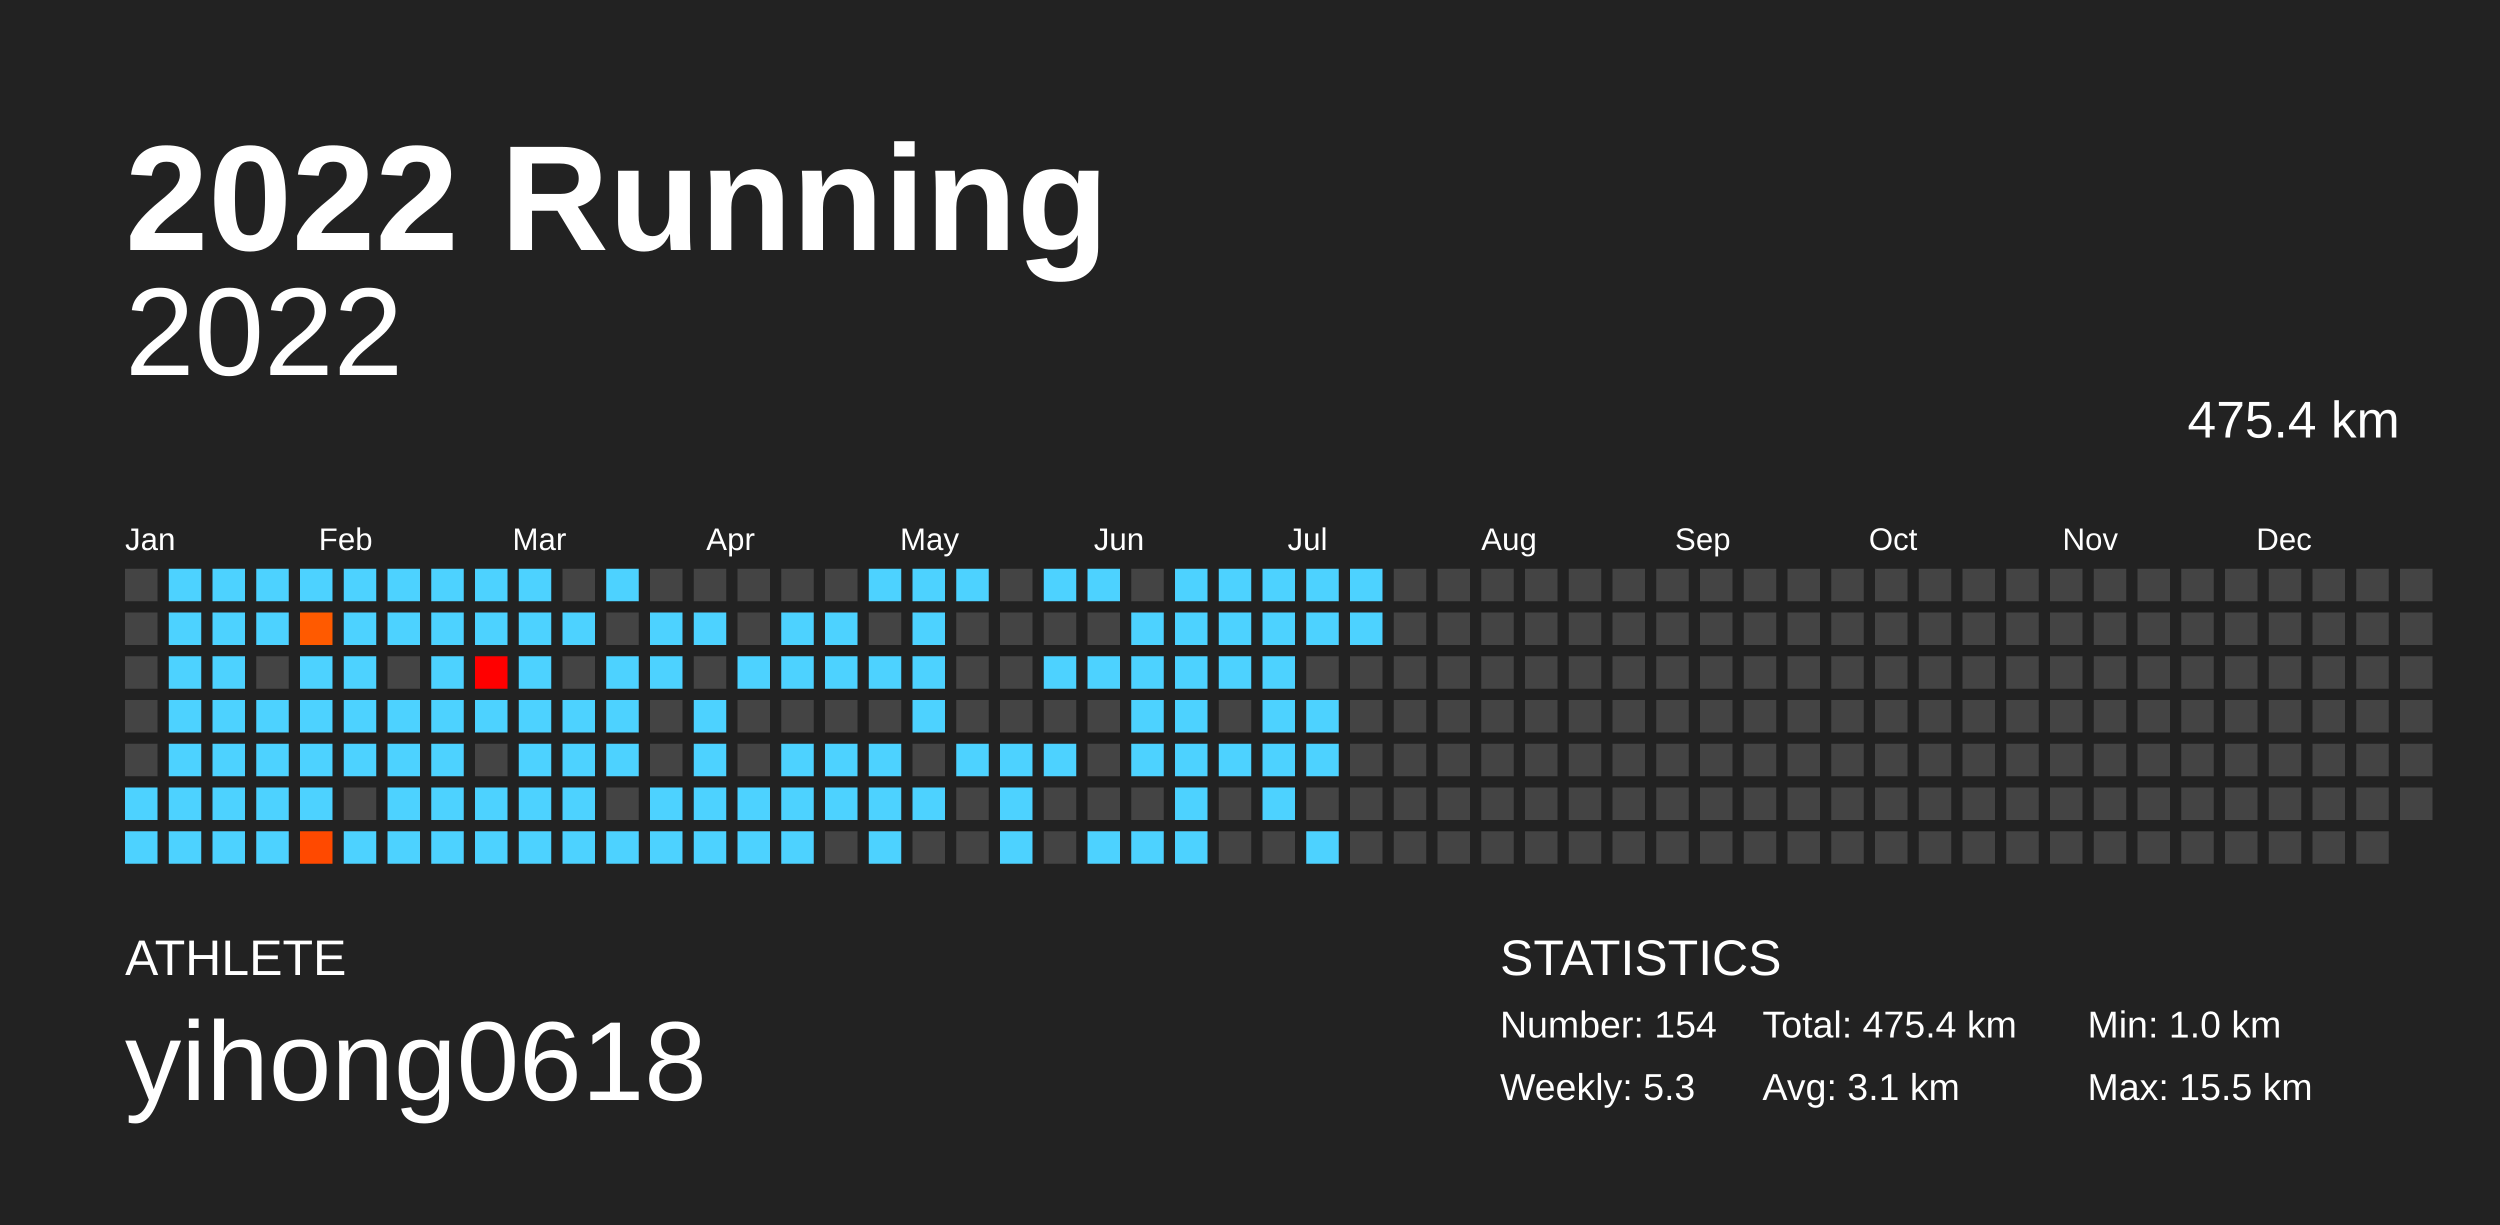
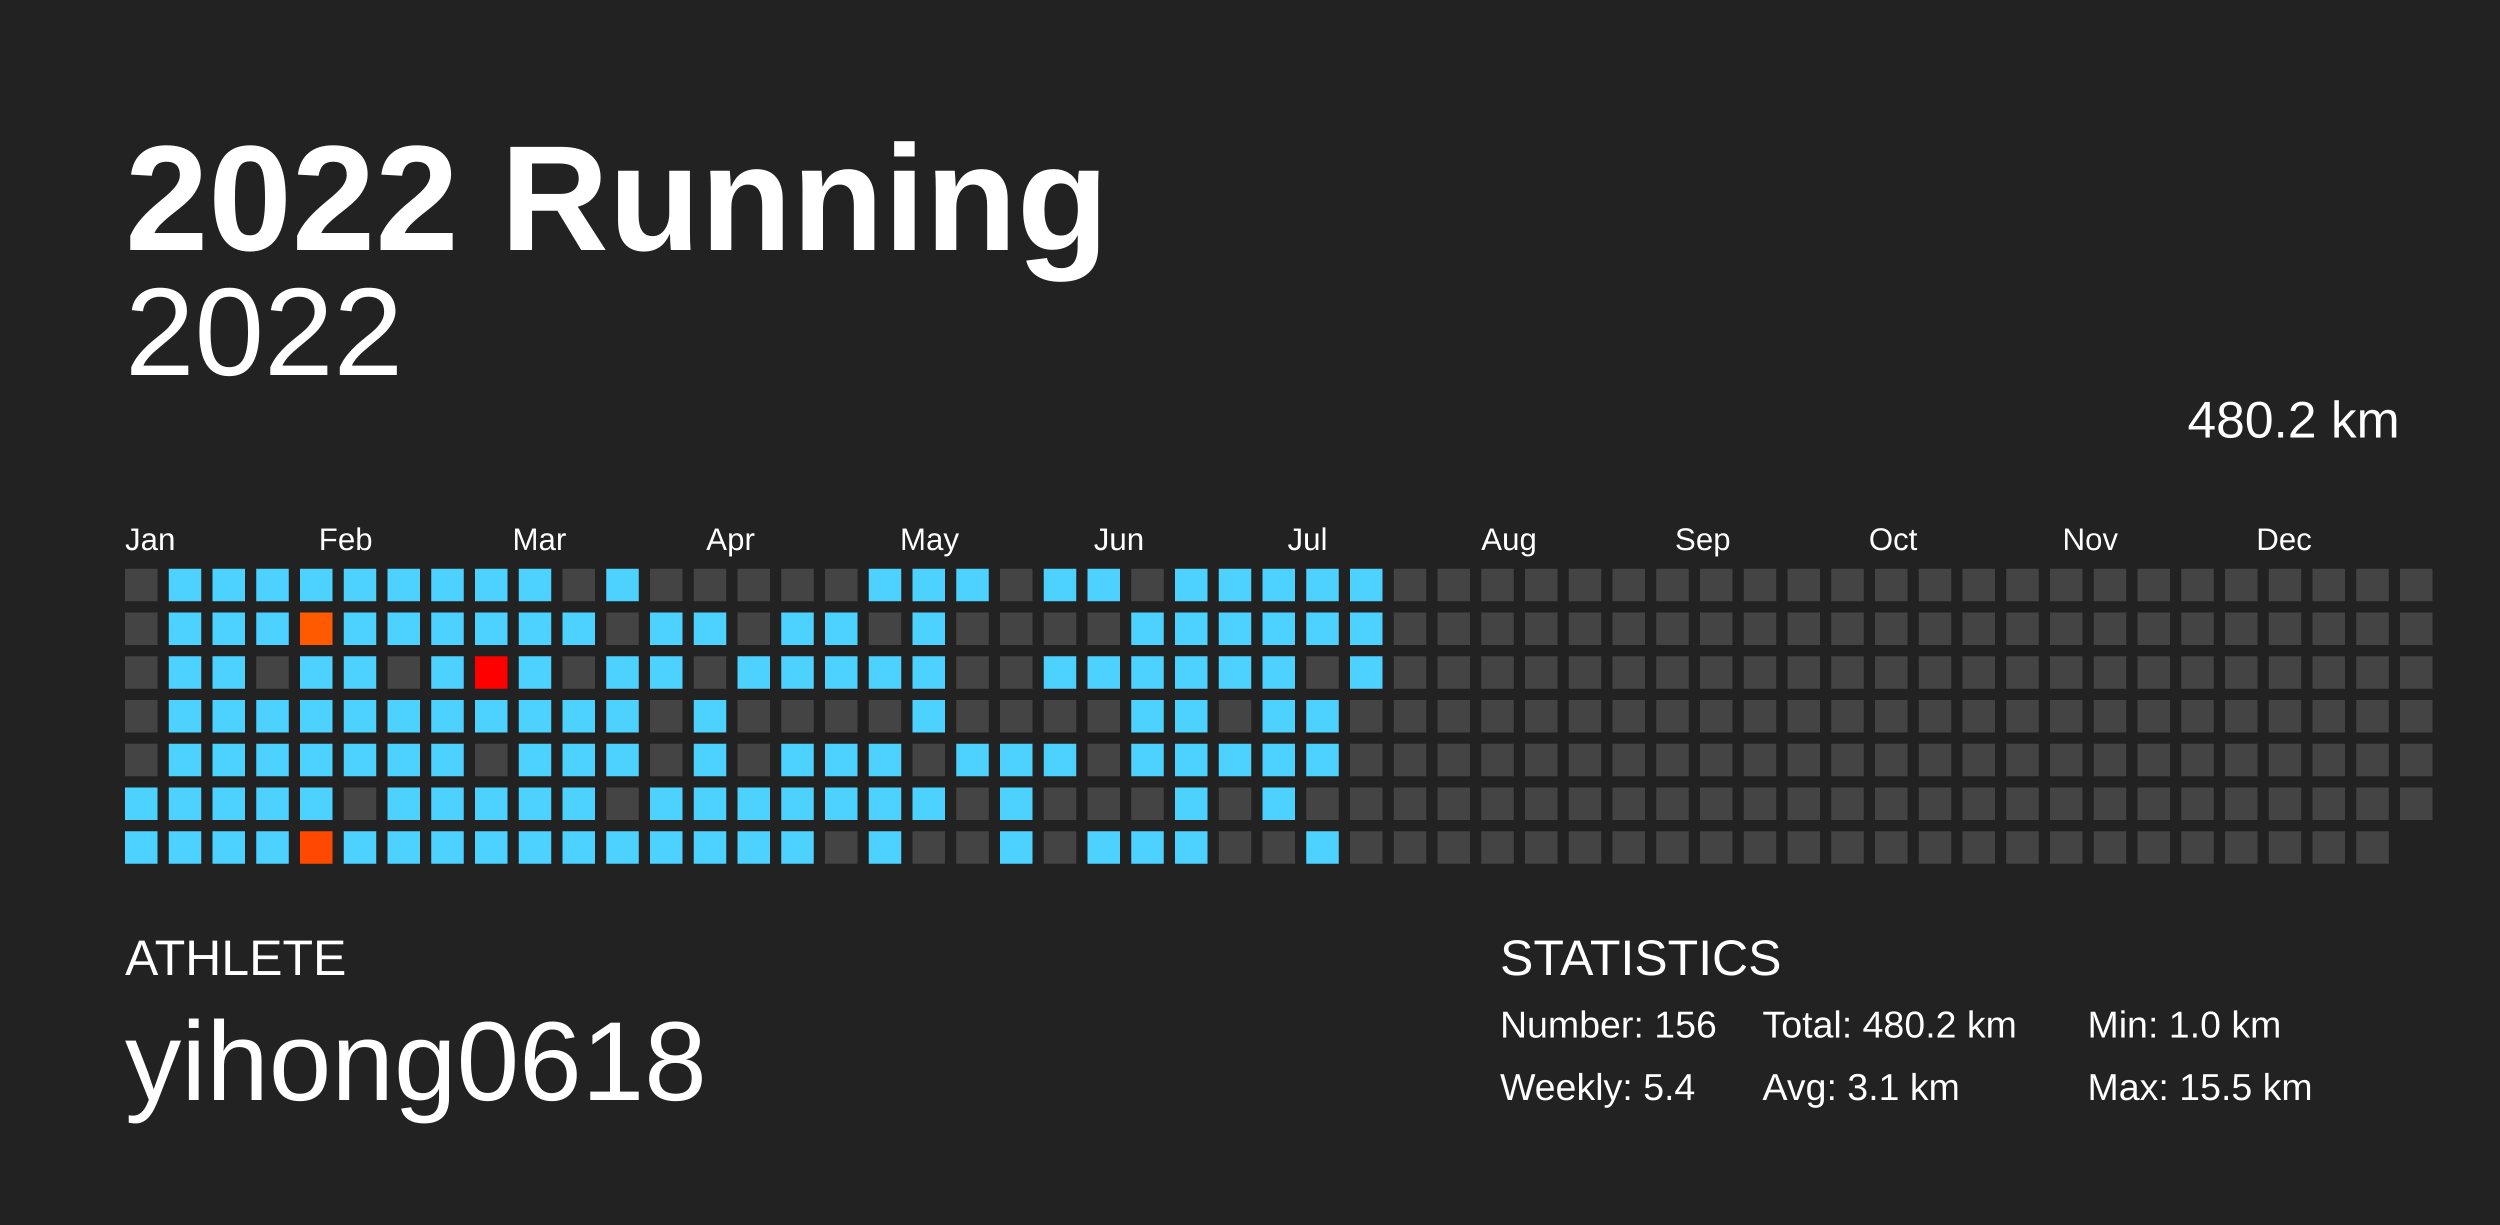
<svg xmlns="http://www.w3.org/2000/svg" baseProfile="full" height="98mm" version="1.1" viewBox="0,0,200,98" width="200mm">
  <defs />
  <rect fill="#222222" height="98" width="200" x="0" y="0" />
  <text fill="#FFFFFF" style="font-size:12px; font-family:Arial; font-weight:bold;" x="10" y="20">2022 Running</text>
  <text fill="#FFFFFF" style="font-size:4px; font-family:Arial" x="10" y="78">ATHLETE</text>
  <text fill="#FFFFFF" style="font-size:9px; font-family:Arial" x="10" y="88">yihong0618</text>
  <text fill="#FFFFFF" style="font-size:4px; font-family:Arial" x="120" y="78">STATISTICS</text>
-   <text fill="#FFFFFF" style="font-size:3px; font-family:Arial" x="120" y="83">Number: 154</text>
-   <text fill="#FFFFFF" style="font-size:3px; font-family:Arial" x="120" y="88">Weekly: 5.3</text>
-   <text fill="#FFFFFF" style="font-size:3px; font-family:Arial" x="141" y="83">Total: 475.4 km</text>
+   <text fill="#FFFFFF" style="font-size:3px; font-family:Arial" x="120" y="83">Number: 156</text>
+   <text fill="#FFFFFF" style="font-size:3px; font-family:Arial" x="120" y="88">Weekly: 5.4</text>
+   <text fill="#FFFFFF" style="font-size:3px; font-family:Arial" x="141" y="83">Total: 480.2 km</text>
  <text fill="#FFFFFF" style="font-size:3px; font-family:Arial" x="141" y="88">Avg: 3.1 km</text>
  <text fill="#FFFFFF" style="font-size:3px; font-family:Arial" x="167" y="83">Min: 1.0 km</text>
  <text fill="#FFFFFF" style="font-size:3px; font-family:Arial" x="167" y="88">Max: 15.5 km</text>
  <text alignment-baseline="hanging" fill="#FFFFFF" style="font-size:10.0px; font-family:Arial;" x="10" y="30">2022</text>
-   <text alignment-baseline="hanging" fill="#FFFFFF" style="font-size:4.125px; font-family:Arial;" x="175" y="35">475.4 km</text>
+   <text alignment-baseline="hanging" fill="#FFFFFF" style="font-size:4.125px; font-family:Arial;" x="175" y="35">480.2 km</text>
  <text fill="#FFFFFF" style="font-size:2.5px; font-family:Arial" x="10.0" y="44">Jan</text>
  <text fill="#FFFFFF" style="font-size:2.5px; font-family:Arial" x="25.5" y="44">Feb</text>
  <text fill="#FFFFFF" style="font-size:2.5px; font-family:Arial" x="41.0" y="44">Mar</text>
  <text fill="#FFFFFF" style="font-size:2.5px; font-family:Arial" x="56.5" y="44">Apr</text>
  <text fill="#FFFFFF" style="font-size:2.5px; font-family:Arial" x="72.0" y="44">May</text>
  <text fill="#FFFFFF" style="font-size:2.5px; font-family:Arial" x="87.5" y="44">Jun</text>
  <text fill="#FFFFFF" style="font-size:2.5px; font-family:Arial" x="103.0" y="44">Jul</text>
  <text fill="#FFFFFF" style="font-size:2.5px; font-family:Arial" x="118.5" y="44">Aug</text>
  <text fill="#FFFFFF" style="font-size:2.5px; font-family:Arial" x="134.0" y="44">Sep</text>
  <text fill="#FFFFFF" style="font-size:2.5px; font-family:Arial" x="149.5" y="44">Oct</text>
  <text fill="#FFFFFF" style="font-size:2.5px; font-family:Arial" x="165.0" y="44">Nov</text>
  <text fill="#FFFFFF" style="font-size:2.5px; font-family:Arial" x="180.5" y="44">Dec</text>
  <rect fill="#444444" height="2.6" width="2.6" x="10.0" y="45.5" />
  <rect fill="#444444" height="2.6" width="2.6" x="10.0" y="49.0" />
  <rect fill="#444444" height="2.6" width="2.6" x="10.0" y="52.5" />
  <rect fill="#444444" height="2.6" width="2.6" x="10.0" y="56.0" />
  <rect fill="#444444" height="2.6" width="2.6" x="10.0" y="59.5" />
  <rect fill="#4dd2ff" height="2.6" width="2.6" x="10.0" y="63.0" />
  <rect fill="#4dd2ff" height="2.6" width="2.6" x="10.0" y="66.5" />
  <rect fill="#4dd2ff" height="2.6" width="2.6" x="13.5" y="45.5" />
  <rect fill="#4dd2ff" height="2.6" width="2.6" x="13.5" y="49.0" />
  <rect fill="#4dd2ff" height="2.6" width="2.6" x="13.5" y="52.5" />
  <rect fill="#4dd2ff" height="2.6" width="2.6" x="13.5" y="56.0" />
  <rect fill="#4dd2ff" height="2.6" width="2.6" x="13.5" y="59.5" />
  <rect fill="#4dd2ff" height="2.6" width="2.6" x="13.5" y="63.0" />
  <rect fill="#4dd2ff" height="2.6" width="2.6" x="13.5" y="66.5" />
  <rect fill="#4dd2ff" height="2.6" width="2.6" x="17.0" y="45.5" />
  <rect fill="#4dd2ff" height="2.6" width="2.6" x="17.0" y="49.0" />
  <rect fill="#4dd2ff" height="2.6" width="2.6" x="17.0" y="52.5" />
  <rect fill="#4dd2ff" height="2.6" width="2.6" x="17.0" y="56.0" />
  <rect fill="#4dd2ff" height="2.6" width="2.6" x="17.0" y="59.5" />
  <rect fill="#4dd2ff" height="2.6" width="2.6" x="17.0" y="63.0" />
  <rect fill="#4dd2ff" height="2.6" width="2.6" x="17.0" y="66.5" />
  <rect fill="#4dd2ff" height="2.6" width="2.6" x="20.5" y="45.5" />
  <rect fill="#4dd2ff" height="2.6" width="2.6" x="20.5" y="49.0" />
  <rect fill="#444444" height="2.6" width="2.6" x="20.5" y="52.5" />
  <rect fill="#4dd2ff" height="2.6" width="2.6" x="20.5" y="56.0" />
  <rect fill="#4dd2ff" height="2.6" width="2.6" x="20.5" y="59.5" />
  <rect fill="#4dd2ff" height="2.6" width="2.6" x="20.5" y="63.0" />
  <rect fill="#4dd2ff" height="2.6" width="2.6" x="20.5" y="66.5" />
  <rect fill="#4dd2ff" height="2.6" width="2.6" x="24.0" y="45.5" />
  <rect fill="#ff5a00" height="2.6" width="2.6" x="24.0" y="49.0" />
  <rect fill="#4dd2ff" height="2.6" width="2.6" x="24.0" y="52.5" />
  <rect fill="#4dd2ff" height="2.6" width="2.6" x="24.0" y="56.0" />
  <rect fill="#4dd2ff" height="2.6" width="2.6" x="24.0" y="59.5" />
  <rect fill="#4dd2ff" height="2.6" width="2.6" x="24.0" y="63.0" />
  <rect fill="#ff4900" height="2.6" width="2.6" x="24.0" y="66.5" />
  <rect fill="#4dd2ff" height="2.6" width="2.6" x="27.5" y="45.5" />
  <rect fill="#4dd2ff" height="2.6" width="2.6" x="27.5" y="49.0" />
  <rect fill="#4dd2ff" height="2.6" width="2.6" x="27.5" y="52.5" />
  <rect fill="#4dd2ff" height="2.6" width="2.6" x="27.5" y="56.0" />
  <rect fill="#4dd2ff" height="2.6" width="2.6" x="27.5" y="59.5" />
  <rect fill="#444444" height="2.6" width="2.6" x="27.5" y="63.0" />
  <rect fill="#4dd2ff" height="2.6" width="2.6" x="27.5" y="66.5" />
  <rect fill="#4dd2ff" height="2.6" width="2.6" x="31.0" y="45.5" />
  <rect fill="#4dd2ff" height="2.6" width="2.6" x="31.0" y="49.0" />
  <rect fill="#444444" height="2.6" width="2.6" x="31.0" y="52.5" />
  <rect fill="#4dd2ff" height="2.6" width="2.6" x="31.0" y="56.0" />
  <rect fill="#4dd2ff" height="2.6" width="2.6" x="31.0" y="59.5" />
  <rect fill="#4dd2ff" height="2.6" width="2.6" x="31.0" y="63.0" />
  <rect fill="#4dd2ff" height="2.6" width="2.6" x="31.0" y="66.5" />
  <rect fill="#4dd2ff" height="2.6" width="2.6" x="34.5" y="45.5" />
  <rect fill="#4dd2ff" height="2.6" width="2.6" x="34.5" y="49.0" />
  <rect fill="#4dd2ff" height="2.6" width="2.6" x="34.5" y="52.5" />
  <rect fill="#4dd2ff" height="2.6" width="2.6" x="34.5" y="56.0" />
  <rect fill="#4dd2ff" height="2.6" width="2.6" x="34.5" y="59.5" />
  <rect fill="#4dd2ff" height="2.6" width="2.6" x="34.5" y="63.0" />
  <rect fill="#4dd2ff" height="2.6" width="2.6" x="34.5" y="66.5" />
  <rect fill="#4dd2ff" height="2.6" width="2.6" x="38.0" y="45.5" />
  <rect fill="#4dd2ff" height="2.6" width="2.6" x="38.0" y="49.0" />
  <rect fill="#ff0000" height="2.6" width="2.6" x="38.0" y="52.5" />
  <rect fill="#4dd2ff" height="2.6" width="2.6" x="38.0" y="56.0" />
  <rect fill="#444444" height="2.6" width="2.6" x="38.0" y="59.5" />
  <rect fill="#4dd2ff" height="2.6" width="2.6" x="38.0" y="63.0" />
  <rect fill="#4dd2ff" height="2.6" width="2.6" x="38.0" y="66.5" />
  <rect fill="#4dd2ff" height="2.6" width="2.6" x="41.5" y="45.5" />
  <rect fill="#4dd2ff" height="2.6" width="2.6" x="41.5" y="49.0" />
  <rect fill="#4dd2ff" height="2.6" width="2.6" x="41.5" y="52.5" />
  <rect fill="#4dd2ff" height="2.6" width="2.6" x="41.5" y="56.0" />
  <rect fill="#4dd2ff" height="2.6" width="2.6" x="41.5" y="59.5" />
  <rect fill="#4dd2ff" height="2.6" width="2.6" x="41.5" y="63.0" />
  <rect fill="#4dd2ff" height="2.6" width="2.6" x="41.5" y="66.5" />
  <rect fill="#444444" height="2.6" width="2.6" x="45.0" y="45.5" />
  <rect fill="#4dd2ff" height="2.6" width="2.6" x="45.0" y="49.0" />
  <rect fill="#444444" height="2.6" width="2.6" x="45.0" y="52.5" />
  <rect fill="#4dd2ff" height="2.6" width="2.6" x="45.0" y="56.0" />
  <rect fill="#4dd2ff" height="2.6" width="2.6" x="45.0" y="59.5" />
  <rect fill="#4dd2ff" height="2.6" width="2.6" x="45.0" y="63.0" />
  <rect fill="#4dd2ff" height="2.6" width="2.6" x="45.0" y="66.5" />
  <rect fill="#4dd2ff" height="2.6" width="2.6" x="48.5" y="45.5" />
  <rect fill="#444444" height="2.6" width="2.6" x="48.5" y="49.0" />
  <rect fill="#4dd2ff" height="2.6" width="2.6" x="48.5" y="52.5" />
  <rect fill="#4dd2ff" height="2.6" width="2.6" x="48.5" y="56.0" />
  <rect fill="#4dd2ff" height="2.6" width="2.6" x="48.5" y="59.5" />
  <rect fill="#444444" height="2.6" width="2.6" x="48.5" y="63.0" />
  <rect fill="#4dd2ff" height="2.6" width="2.6" x="48.5" y="66.5" />
  <rect fill="#444444" height="2.6" width="2.6" x="52.0" y="45.5" />
  <rect fill="#4dd2ff" height="2.6" width="2.6" x="52.0" y="49.0" />
  <rect fill="#4dd2ff" height="2.6" width="2.6" x="52.0" y="52.5" />
  <rect fill="#444444" height="2.6" width="2.6" x="52.0" y="56.0" />
  <rect fill="#444444" height="2.6" width="2.6" x="52.0" y="59.5" />
  <rect fill="#4dd2ff" height="2.6" width="2.6" x="52.0" y="63.0" />
  <rect fill="#4dd2ff" height="2.6" width="2.6" x="52.0" y="66.5" />
  <rect fill="#444444" height="2.6" width="2.6" x="55.5" y="45.5" />
  <rect fill="#4dd2ff" height="2.6" width="2.6" x="55.5" y="49.0" />
  <rect fill="#444444" height="2.6" width="2.6" x="55.5" y="52.5" />
  <rect fill="#4dd2ff" height="2.6" width="2.6" x="55.5" y="56.0" />
  <rect fill="#4dd2ff" height="2.6" width="2.6" x="55.5" y="59.5" />
  <rect fill="#4dd2ff" height="2.6" width="2.6" x="55.5" y="63.0" />
  <rect fill="#4dd2ff" height="2.6" width="2.6" x="55.5" y="66.5" />
  <rect fill="#444444" height="2.6" width="2.6" x="59.0" y="45.5" />
  <rect fill="#444444" height="2.6" width="2.6" x="59.0" y="49.0" />
  <rect fill="#4dd2ff" height="2.6" width="2.6" x="59.0" y="52.5" />
  <rect fill="#444444" height="2.6" width="2.6" x="59.0" y="56.0" />
  <rect fill="#444444" height="2.6" width="2.6" x="59.0" y="59.5" />
  <rect fill="#4dd2ff" height="2.6" width="2.6" x="59.0" y="63.0" />
  <rect fill="#4dd2ff" height="2.6" width="2.6" x="59.0" y="66.5" />
  <rect fill="#444444" height="2.6" width="2.6" x="62.5" y="45.5" />
  <rect fill="#4dd2ff" height="2.6" width="2.6" x="62.5" y="49.0" />
  <rect fill="#4dd2ff" height="2.6" width="2.6" x="62.5" y="52.5" />
  <rect fill="#444444" height="2.6" width="2.6" x="62.5" y="56.0" />
  <rect fill="#4dd2ff" height="2.6" width="2.6" x="62.5" y="59.5" />
  <rect fill="#4dd2ff" height="2.6" width="2.6" x="62.5" y="63.0" />
  <rect fill="#4dd2ff" height="2.6" width="2.6" x="62.5" y="66.5" />
  <rect fill="#444444" height="2.6" width="2.6" x="66.0" y="45.5" />
  <rect fill="#4dd2ff" height="2.6" width="2.6" x="66.0" y="49.0" />
  <rect fill="#4dd2ff" height="2.6" width="2.6" x="66.0" y="52.5" />
  <rect fill="#444444" height="2.6" width="2.6" x="66.0" y="56.0" />
  <rect fill="#4dd2ff" height="2.6" width="2.6" x="66.0" y="59.5" />
  <rect fill="#4dd2ff" height="2.6" width="2.6" x="66.0" y="63.0" />
  <rect fill="#444444" height="2.6" width="2.6" x="66.0" y="66.5" />
  <rect fill="#4dd2ff" height="2.6" width="2.6" x="69.5" y="45.5" />
  <rect fill="#444444" height="2.6" width="2.6" x="69.5" y="49.0" />
  <rect fill="#4dd2ff" height="2.6" width="2.6" x="69.5" y="52.5" />
  <rect fill="#444444" height="2.6" width="2.6" x="69.5" y="56.0" />
  <rect fill="#4dd2ff" height="2.6" width="2.6" x="69.5" y="59.5" />
  <rect fill="#4dd2ff" height="2.6" width="2.6" x="69.5" y="63.0" />
  <rect fill="#4dd2ff" height="2.6" width="2.6" x="69.5" y="66.5" />
  <rect fill="#4dd2ff" height="2.6" width="2.6" x="73.0" y="45.5" />
  <rect fill="#4dd2ff" height="2.6" width="2.6" x="73.0" y="49.0" />
  <rect fill="#4dd2ff" height="2.6" width="2.6" x="73.0" y="52.5" />
  <rect fill="#4dd2ff" height="2.6" width="2.6" x="73.0" y="56.0" />
  <rect fill="#444444" height="2.6" width="2.6" x="73.0" y="59.5" />
  <rect fill="#4dd2ff" height="2.6" width="2.6" x="73.0" y="63.0" />
  <rect fill="#444444" height="2.6" width="2.6" x="73.0" y="66.5" />
  <rect fill="#4dd2ff" height="2.6" width="2.6" x="76.5" y="45.5" />
  <rect fill="#444444" height="2.6" width="2.6" x="76.5" y="49.0" />
  <rect fill="#444444" height="2.6" width="2.6" x="76.5" y="52.5" />
  <rect fill="#444444" height="2.6" width="2.6" x="76.5" y="56.0" />
  <rect fill="#4dd2ff" height="2.6" width="2.6" x="76.5" y="59.5" />
  <rect fill="#444444" height="2.6" width="2.6" x="76.5" y="63.0" />
  <rect fill="#444444" height="2.6" width="2.6" x="76.5" y="66.5" />
  <rect fill="#444444" height="2.6" width="2.6" x="80.0" y="45.5" />
  <rect fill="#444444" height="2.6" width="2.6" x="80.0" y="49.0" />
  <rect fill="#444444" height="2.6" width="2.6" x="80.0" y="52.5" />
  <rect fill="#444444" height="2.6" width="2.6" x="80.0" y="56.0" />
  <rect fill="#4dd2ff" height="2.6" width="2.6" x="80.0" y="59.5" />
  <rect fill="#4dd2ff" height="2.6" width="2.6" x="80.0" y="63.0" />
  <rect fill="#4dd2ff" height="2.6" width="2.6" x="80.0" y="66.5" />
  <rect fill="#4dd2ff" height="2.6" width="2.6" x="83.5" y="45.5" />
  <rect fill="#444444" height="2.6" width="2.6" x="83.5" y="49.0" />
  <rect fill="#4dd2ff" height="2.6" width="2.6" x="83.5" y="52.5" />
  <rect fill="#444444" height="2.6" width="2.6" x="83.5" y="56.0" />
  <rect fill="#4dd2ff" height="2.6" width="2.6" x="83.5" y="59.5" />
  <rect fill="#444444" height="2.6" width="2.6" x="83.5" y="63.0" />
  <rect fill="#444444" height="2.6" width="2.6" x="83.5" y="66.5" />
  <rect fill="#4dd2ff" height="2.6" width="2.6" x="87.0" y="45.5" />
  <rect fill="#444444" height="2.6" width="2.6" x="87.0" y="49.0" />
  <rect fill="#4dd2ff" height="2.6" width="2.6" x="87.0" y="52.5" />
  <rect fill="#444444" height="2.6" width="2.6" x="87.0" y="56.0" />
  <rect fill="#444444" height="2.6" width="2.6" x="87.0" y="59.5" />
  <rect fill="#444444" height="2.6" width="2.6" x="87.0" y="63.0" />
  <rect fill="#4dd2ff" height="2.6" width="2.6" x="87.0" y="66.5" />
  <rect fill="#444444" height="2.6" width="2.6" x="90.5" y="45.5" />
  <rect fill="#4dd2ff" height="2.6" width="2.6" x="90.5" y="49.0" />
  <rect fill="#4dd2ff" height="2.6" width="2.6" x="90.5" y="52.5" />
  <rect fill="#4dd2ff" height="2.6" width="2.6" x="90.5" y="56.0" />
  <rect fill="#4dd2ff" height="2.6" width="2.6" x="90.5" y="59.5" />
  <rect fill="#444444" height="2.6" width="2.6" x="90.5" y="63.0" />
  <rect fill="#4dd2ff" height="2.6" width="2.6" x="90.5" y="66.5" />
  <rect fill="#4dd2ff" height="2.6" width="2.6" x="94.0" y="45.5" />
  <rect fill="#4dd2ff" height="2.6" width="2.6" x="94.0" y="49.0" />
  <rect fill="#4dd2ff" height="2.6" width="2.6" x="94.0" y="52.5" />
  <rect fill="#4dd2ff" height="2.6" width="2.6" x="94.0" y="56.0" />
  <rect fill="#4dd2ff" height="2.6" width="2.6" x="94.0" y="59.5" />
  <rect fill="#4dd2ff" height="2.6" width="2.6" x="94.0" y="63.0" />
  <rect fill="#4dd2ff" height="2.6" width="2.6" x="94.0" y="66.5" />
  <rect fill="#4dd2ff" height="2.6" width="2.6" x="97.5" y="45.5" />
  <rect fill="#4dd2ff" height="2.6" width="2.6" x="97.5" y="49.0" />
  <rect fill="#4dd2ff" height="2.6" width="2.6" x="97.5" y="52.5" />
  <rect fill="#444444" height="2.6" width="2.6" x="97.5" y="56.0" />
  <rect fill="#4dd2ff" height="2.6" width="2.6" x="97.5" y="59.5" />
  <rect fill="#444444" height="2.6" width="2.6" x="97.5" y="63.0" />
  <rect fill="#444444" height="2.6" width="2.6" x="97.5" y="66.5" />
  <rect fill="#4dd2ff" height="2.6" width="2.6" x="101.0" y="45.5" />
  <rect fill="#4dd2ff" height="2.6" width="2.6" x="101.0" y="49.0" />
  <rect fill="#4dd2ff" height="2.6" width="2.6" x="101.0" y="52.5" />
  <rect fill="#4dd2ff" height="2.6" width="2.6" x="101.0" y="56.0" />
  <rect fill="#4dd2ff" height="2.6" width="2.6" x="101.0" y="59.5" />
  <rect fill="#4dd2ff" height="2.6" width="2.6" x="101.0" y="63.0" />
  <rect fill="#444444" height="2.6" width="2.6" x="101.0" y="66.5" />
  <rect fill="#4dd2ff" height="2.6" width="2.6" x="104.5" y="45.5" />
  <rect fill="#4dd2ff" height="2.6" width="2.6" x="104.5" y="49.0" />
  <rect fill="#444444" height="2.6" width="2.6" x="104.5" y="52.5" />
  <rect fill="#4dd2ff" height="2.6" width="2.6" x="104.5" y="56.0" />
  <rect fill="#4dd2ff" height="2.6" width="2.6" x="104.5" y="59.5" />
  <rect fill="#444444" height="2.6" width="2.6" x="104.5" y="63.0" />
  <rect fill="#4dd2ff" height="2.6" width="2.6" x="104.5" y="66.5" />
  <rect fill="#4dd2ff" height="2.6" width="2.6" x="108.0" y="45.5" />
  <rect fill="#4dd2ff" height="2.6" width="2.6" x="108.0" y="49.0" />
-   <rect fill="#444444" height="2.6" width="2.6" x="108.0" y="52.5" />
+   <rect fill="#4dd2ff" height="2.6" width="2.6" x="108.0" y="52.5" />
  <rect fill="#444444" height="2.6" width="2.6" x="108.0" y="56.0" />
  <rect fill="#444444" height="2.6" width="2.6" x="108.0" y="59.5" />
  <rect fill="#444444" height="2.6" width="2.6" x="108.0" y="63.0" />
  <rect fill="#444444" height="2.6" width="2.6" x="108.0" y="66.5" />
  <rect fill="#444444" height="2.6" width="2.6" x="111.5" y="45.5" />
  <rect fill="#444444" height="2.6" width="2.6" x="111.5" y="49.0" />
  <rect fill="#444444" height="2.6" width="2.6" x="111.5" y="52.5" />
  <rect fill="#444444" height="2.6" width="2.6" x="111.5" y="56.0" />
  <rect fill="#444444" height="2.6" width="2.6" x="111.5" y="59.5" />
  <rect fill="#444444" height="2.6" width="2.6" x="111.5" y="63.0" />
  <rect fill="#444444" height="2.6" width="2.6" x="111.5" y="66.5" />
  <rect fill="#444444" height="2.6" width="2.6" x="115.0" y="45.5" />
  <rect fill="#444444" height="2.6" width="2.6" x="115.0" y="49.0" />
  <rect fill="#444444" height="2.6" width="2.6" x="115.0" y="52.5" />
  <rect fill="#444444" height="2.6" width="2.6" x="115.0" y="56.0" />
  <rect fill="#444444" height="2.6" width="2.6" x="115.0" y="59.5" />
  <rect fill="#444444" height="2.6" width="2.6" x="115.0" y="63.0" />
  <rect fill="#444444" height="2.6" width="2.6" x="115.0" y="66.5" />
  <rect fill="#444444" height="2.6" width="2.6" x="118.5" y="45.5" />
  <rect fill="#444444" height="2.6" width="2.6" x="118.5" y="49.0" />
  <rect fill="#444444" height="2.6" width="2.6" x="118.5" y="52.5" />
  <rect fill="#444444" height="2.6" width="2.6" x="118.5" y="56.0" />
  <rect fill="#444444" height="2.6" width="2.6" x="118.5" y="59.5" />
  <rect fill="#444444" height="2.6" width="2.6" x="118.5" y="63.0" />
  <rect fill="#444444" height="2.6" width="2.6" x="118.5" y="66.5" />
  <rect fill="#444444" height="2.6" width="2.6" x="122.0" y="45.5" />
  <rect fill="#444444" height="2.6" width="2.6" x="122.0" y="49.0" />
  <rect fill="#444444" height="2.6" width="2.6" x="122.0" y="52.5" />
  <rect fill="#444444" height="2.6" width="2.6" x="122.0" y="56.0" />
  <rect fill="#444444" height="2.6" width="2.6" x="122.0" y="59.5" />
  <rect fill="#444444" height="2.6" width="2.6" x="122.0" y="63.0" />
  <rect fill="#444444" height="2.6" width="2.6" x="122.0" y="66.5" />
  <rect fill="#444444" height="2.6" width="2.6" x="125.5" y="45.5" />
  <rect fill="#444444" height="2.6" width="2.6" x="125.5" y="49.0" />
  <rect fill="#444444" height="2.6" width="2.6" x="125.5" y="52.5" />
  <rect fill="#444444" height="2.6" width="2.6" x="125.5" y="56.0" />
  <rect fill="#444444" height="2.6" width="2.6" x="125.5" y="59.5" />
  <rect fill="#444444" height="2.6" width="2.6" x="125.5" y="63.0" />
  <rect fill="#444444" height="2.6" width="2.6" x="125.5" y="66.5" />
  <rect fill="#444444" height="2.6" width="2.6" x="129.0" y="45.5" />
  <rect fill="#444444" height="2.6" width="2.6" x="129.0" y="49.0" />
  <rect fill="#444444" height="2.6" width="2.6" x="129.0" y="52.5" />
  <rect fill="#444444" height="2.6" width="2.6" x="129.0" y="56.0" />
  <rect fill="#444444" height="2.6" width="2.6" x="129.0" y="59.5" />
  <rect fill="#444444" height="2.6" width="2.6" x="129.0" y="63.0" />
  <rect fill="#444444" height="2.6" width="2.6" x="129.0" y="66.5" />
  <rect fill="#444444" height="2.6" width="2.6" x="132.5" y="45.5" />
  <rect fill="#444444" height="2.6" width="2.6" x="132.5" y="49.0" />
  <rect fill="#444444" height="2.6" width="2.6" x="132.5" y="52.5" />
  <rect fill="#444444" height="2.6" width="2.6" x="132.5" y="56.0" />
  <rect fill="#444444" height="2.6" width="2.6" x="132.5" y="59.5" />
  <rect fill="#444444" height="2.6" width="2.6" x="132.5" y="63.0" />
  <rect fill="#444444" height="2.6" width="2.6" x="132.5" y="66.5" />
  <rect fill="#444444" height="2.6" width="2.6" x="136.0" y="45.5" />
  <rect fill="#444444" height="2.6" width="2.6" x="136.0" y="49.0" />
  <rect fill="#444444" height="2.6" width="2.6" x="136.0" y="52.5" />
  <rect fill="#444444" height="2.6" width="2.6" x="136.0" y="56.0" />
  <rect fill="#444444" height="2.6" width="2.6" x="136.0" y="59.5" />
  <rect fill="#444444" height="2.6" width="2.6" x="136.0" y="63.0" />
  <rect fill="#444444" height="2.6" width="2.6" x="136.0" y="66.5" />
  <rect fill="#444444" height="2.6" width="2.6" x="139.5" y="45.5" />
  <rect fill="#444444" height="2.6" width="2.6" x="139.5" y="49.0" />
  <rect fill="#444444" height="2.6" width="2.6" x="139.5" y="52.5" />
  <rect fill="#444444" height="2.6" width="2.6" x="139.5" y="56.0" />
  <rect fill="#444444" height="2.6" width="2.6" x="139.5" y="59.5" />
  <rect fill="#444444" height="2.6" width="2.6" x="139.5" y="63.0" />
  <rect fill="#444444" height="2.6" width="2.6" x="139.5" y="66.5" />
  <rect fill="#444444" height="2.6" width="2.6" x="143.0" y="45.5" />
  <rect fill="#444444" height="2.6" width="2.6" x="143.0" y="49.0" />
  <rect fill="#444444" height="2.6" width="2.6" x="143.0" y="52.5" />
  <rect fill="#444444" height="2.6" width="2.6" x="143.0" y="56.0" />
  <rect fill="#444444" height="2.6" width="2.6" x="143.0" y="59.5" />
  <rect fill="#444444" height="2.6" width="2.6" x="143.0" y="63.0" />
  <rect fill="#444444" height="2.6" width="2.6" x="143.0" y="66.5" />
  <rect fill="#444444" height="2.6" width="2.6" x="146.5" y="45.5" />
  <rect fill="#444444" height="2.6" width="2.6" x="146.5" y="49.0" />
  <rect fill="#444444" height="2.6" width="2.6" x="146.5" y="52.5" />
  <rect fill="#444444" height="2.6" width="2.6" x="146.5" y="56.0" />
  <rect fill="#444444" height="2.6" width="2.6" x="146.5" y="59.5" />
  <rect fill="#444444" height="2.6" width="2.6" x="146.5" y="63.0" />
  <rect fill="#444444" height="2.6" width="2.6" x="146.5" y="66.5" />
  <rect fill="#444444" height="2.6" width="2.6" x="150.0" y="45.5" />
  <rect fill="#444444" height="2.6" width="2.6" x="150.0" y="49.0" />
  <rect fill="#444444" height="2.6" width="2.6" x="150.0" y="52.5" />
  <rect fill="#444444" height="2.6" width="2.6" x="150.0" y="56.0" />
  <rect fill="#444444" height="2.6" width="2.6" x="150.0" y="59.5" />
  <rect fill="#444444" height="2.6" width="2.6" x="150.0" y="63.0" />
  <rect fill="#444444" height="2.6" width="2.6" x="150.0" y="66.5" />
  <rect fill="#444444" height="2.6" width="2.6" x="153.5" y="45.5" />
  <rect fill="#444444" height="2.6" width="2.6" x="153.5" y="49.0" />
  <rect fill="#444444" height="2.6" width="2.6" x="153.5" y="52.5" />
  <rect fill="#444444" height="2.6" width="2.6" x="153.5" y="56.0" />
  <rect fill="#444444" height="2.6" width="2.6" x="153.5" y="59.5" />
  <rect fill="#444444" height="2.6" width="2.6" x="153.5" y="63.0" />
  <rect fill="#444444" height="2.6" width="2.6" x="153.5" y="66.5" />
  <rect fill="#444444" height="2.6" width="2.6" x="157.0" y="45.5" />
  <rect fill="#444444" height="2.6" width="2.6" x="157.0" y="49.0" />
  <rect fill="#444444" height="2.6" width="2.6" x="157.0" y="52.5" />
  <rect fill="#444444" height="2.6" width="2.6" x="157.0" y="56.0" />
  <rect fill="#444444" height="2.6" width="2.6" x="157.0" y="59.5" />
  <rect fill="#444444" height="2.6" width="2.6" x="157.0" y="63.0" />
  <rect fill="#444444" height="2.6" width="2.6" x="157.0" y="66.5" />
  <rect fill="#444444" height="2.6" width="2.6" x="160.5" y="45.5" />
  <rect fill="#444444" height="2.6" width="2.6" x="160.5" y="49.0" />
  <rect fill="#444444" height="2.6" width="2.6" x="160.5" y="52.5" />
  <rect fill="#444444" height="2.6" width="2.6" x="160.5" y="56.0" />
  <rect fill="#444444" height="2.6" width="2.6" x="160.5" y="59.5" />
  <rect fill="#444444" height="2.6" width="2.6" x="160.5" y="63.0" />
  <rect fill="#444444" height="2.6" width="2.6" x="160.5" y="66.5" />
  <rect fill="#444444" height="2.6" width="2.6" x="164.0" y="45.5" />
  <rect fill="#444444" height="2.6" width="2.6" x="164.0" y="49.0" />
  <rect fill="#444444" height="2.6" width="2.6" x="164.0" y="52.5" />
  <rect fill="#444444" height="2.6" width="2.6" x="164.0" y="56.0" />
  <rect fill="#444444" height="2.6" width="2.6" x="164.0" y="59.5" />
  <rect fill="#444444" height="2.6" width="2.6" x="164.0" y="63.0" />
  <rect fill="#444444" height="2.6" width="2.6" x="164.0" y="66.5" />
  <rect fill="#444444" height="2.6" width="2.6" x="167.5" y="45.5" />
  <rect fill="#444444" height="2.6" width="2.6" x="167.5" y="49.0" />
  <rect fill="#444444" height="2.6" width="2.6" x="167.5" y="52.5" />
  <rect fill="#444444" height="2.6" width="2.6" x="167.5" y="56.0" />
  <rect fill="#444444" height="2.6" width="2.6" x="167.5" y="59.5" />
  <rect fill="#444444" height="2.6" width="2.6" x="167.5" y="63.0" />
  <rect fill="#444444" height="2.6" width="2.6" x="167.5" y="66.5" />
  <rect fill="#444444" height="2.6" width="2.6" x="171.0" y="45.5" />
  <rect fill="#444444" height="2.6" width="2.6" x="171.0" y="49.0" />
  <rect fill="#444444" height="2.6" width="2.6" x="171.0" y="52.5" />
  <rect fill="#444444" height="2.6" width="2.6" x="171.0" y="56.0" />
  <rect fill="#444444" height="2.6" width="2.6" x="171.0" y="59.5" />
  <rect fill="#444444" height="2.6" width="2.6" x="171.0" y="63.0" />
  <rect fill="#444444" height="2.6" width="2.6" x="171.0" y="66.5" />
  <rect fill="#444444" height="2.6" width="2.6" x="174.5" y="45.5" />
  <rect fill="#444444" height="2.6" width="2.6" x="174.5" y="49.0" />
  <rect fill="#444444" height="2.6" width="2.6" x="174.5" y="52.5" />
  <rect fill="#444444" height="2.6" width="2.6" x="174.5" y="56.0" />
  <rect fill="#444444" height="2.6" width="2.6" x="174.5" y="59.5" />
  <rect fill="#444444" height="2.6" width="2.6" x="174.5" y="63.0" />
  <rect fill="#444444" height="2.6" width="2.6" x="174.5" y="66.5" />
  <rect fill="#444444" height="2.6" width="2.6" x="178.0" y="45.5" />
  <rect fill="#444444" height="2.6" width="2.6" x="178.0" y="49.0" />
  <rect fill="#444444" height="2.6" width="2.6" x="178.0" y="52.5" />
  <rect fill="#444444" height="2.6" width="2.6" x="178.0" y="56.0" />
  <rect fill="#444444" height="2.6" width="2.6" x="178.0" y="59.5" />
  <rect fill="#444444" height="2.6" width="2.6" x="178.0" y="63.0" />
  <rect fill="#444444" height="2.6" width="2.6" x="178.0" y="66.5" />
  <rect fill="#444444" height="2.6" width="2.6" x="181.5" y="45.5" />
  <rect fill="#444444" height="2.6" width="2.6" x="181.5" y="49.0" />
  <rect fill="#444444" height="2.6" width="2.6" x="181.5" y="52.5" />
  <rect fill="#444444" height="2.6" width="2.6" x="181.5" y="56.0" />
  <rect fill="#444444" height="2.6" width="2.6" x="181.5" y="59.5" />
  <rect fill="#444444" height="2.6" width="2.6" x="181.5" y="63.0" />
  <rect fill="#444444" height="2.6" width="2.6" x="181.5" y="66.5" />
  <rect fill="#444444" height="2.6" width="2.6" x="185.0" y="45.5" />
  <rect fill="#444444" height="2.6" width="2.6" x="185.0" y="49.0" />
  <rect fill="#444444" height="2.6" width="2.6" x="185.0" y="52.5" />
  <rect fill="#444444" height="2.6" width="2.6" x="185.0" y="56.0" />
  <rect fill="#444444" height="2.6" width="2.6" x="185.0" y="59.5" />
  <rect fill="#444444" height="2.6" width="2.6" x="185.0" y="63.0" />
  <rect fill="#444444" height="2.6" width="2.6" x="185.0" y="66.5" />
  <rect fill="#444444" height="2.6" width="2.6" x="188.5" y="45.5" />
  <rect fill="#444444" height="2.6" width="2.6" x="188.5" y="49.0" />
  <rect fill="#444444" height="2.6" width="2.6" x="188.5" y="52.5" />
  <rect fill="#444444" height="2.6" width="2.6" x="188.5" y="56.0" />
  <rect fill="#444444" height="2.6" width="2.6" x="188.5" y="59.5" />
  <rect fill="#444444" height="2.6" width="2.6" x="188.5" y="63.0" />
  <rect fill="#444444" height="2.6" width="2.6" x="188.5" y="66.5" />
  <rect fill="#444444" height="2.6" width="2.6" x="192.0" y="45.5" />
  <rect fill="#444444" height="2.6" width="2.6" x="192.0" y="49.0" />
  <rect fill="#444444" height="2.6" width="2.6" x="192.0" y="52.5" />
  <rect fill="#444444" height="2.6" width="2.6" x="192.0" y="56.0" />
  <rect fill="#444444" height="2.6" width="2.6" x="192.0" y="59.5" />
  <rect fill="#444444" height="2.6" width="2.6" x="192.0" y="63.0" />
</svg>
